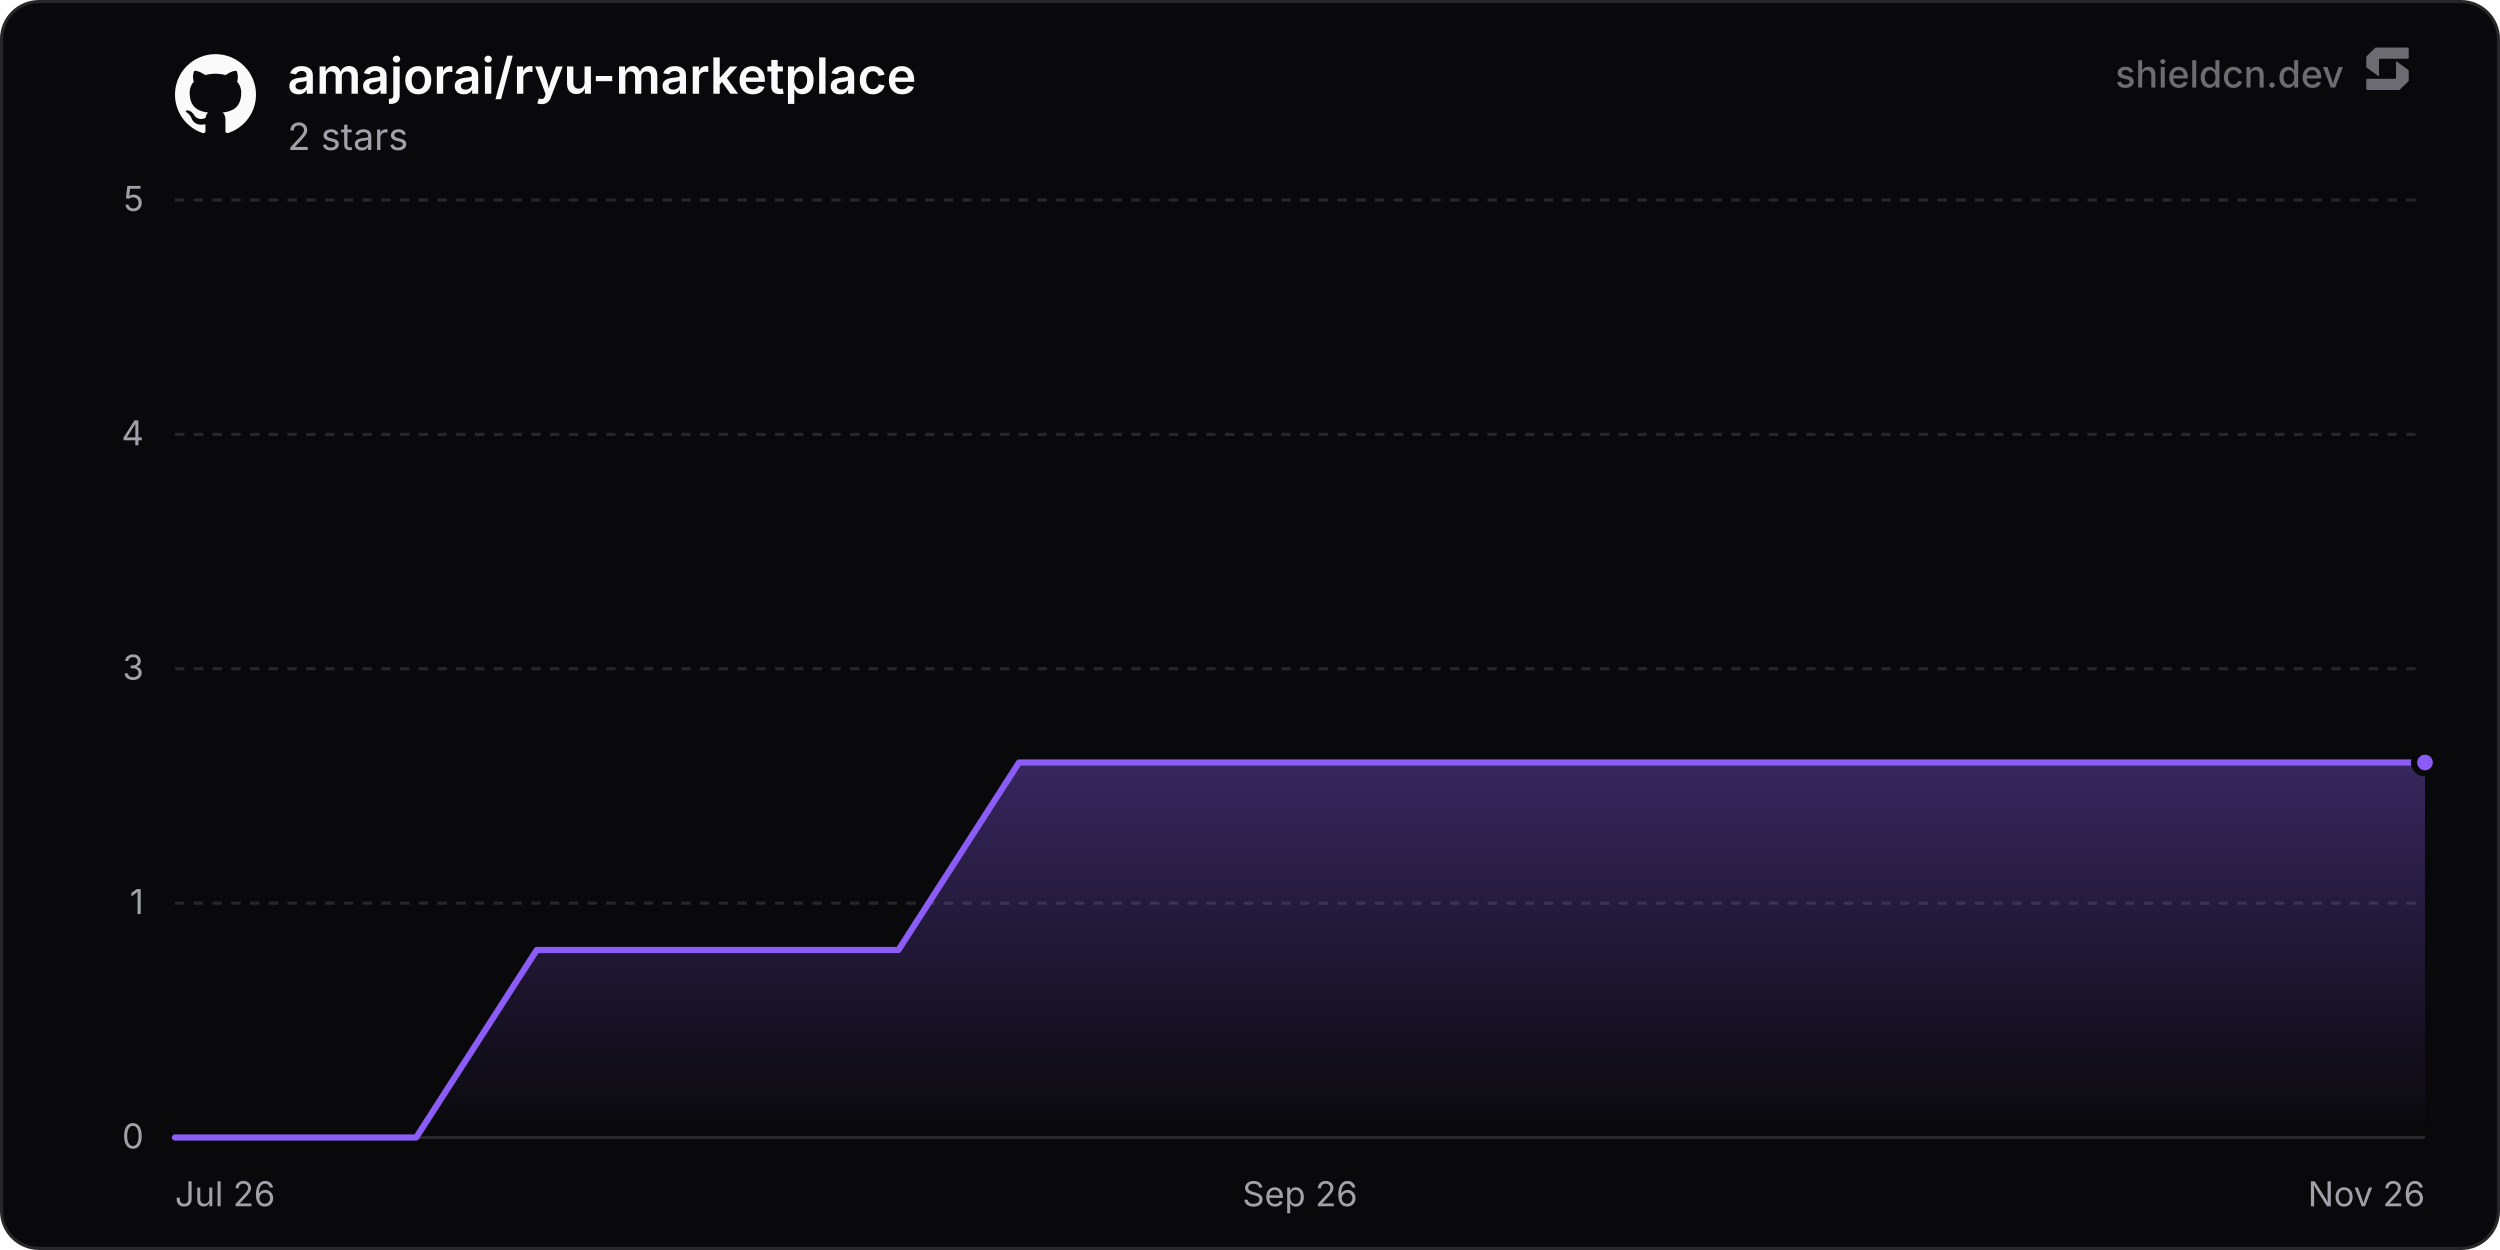
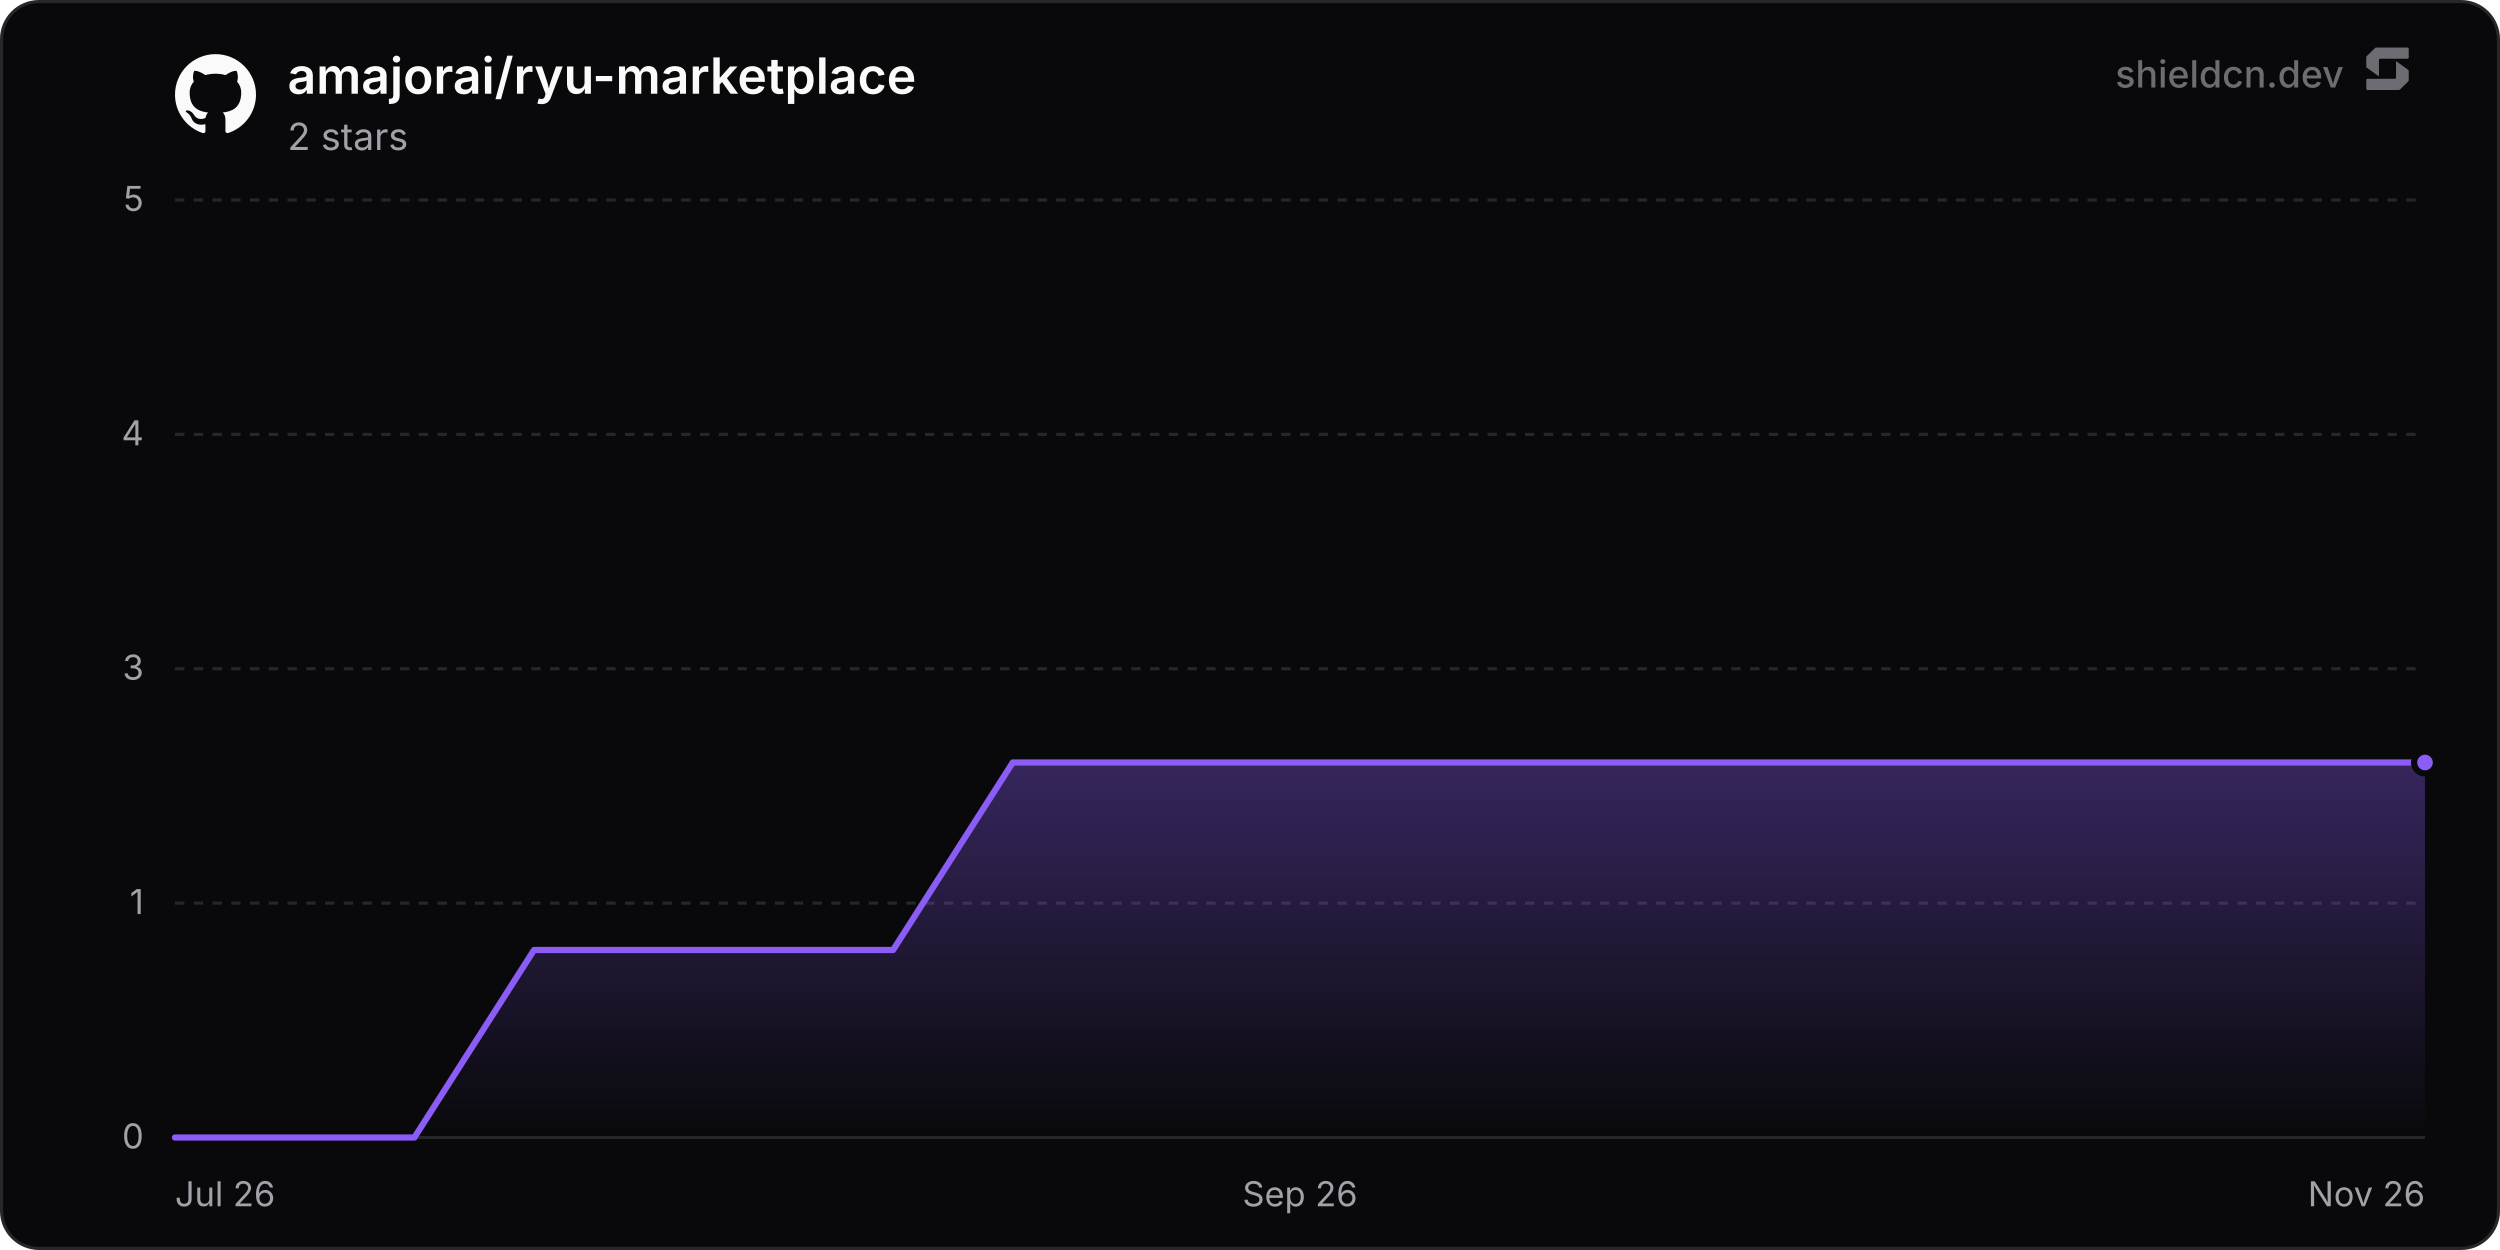
<svg xmlns="http://www.w3.org/2000/svg" width="800" height="400" viewBox="0 0 800 400" role="img" aria-label="amajorai/ryu-marketplace">
  <defs>
    <linearGradient id="chartFill0" x1="0" y1="0" x2="0" y2="1">
      <stop offset="0%" stop-color="rgba(139, 92, 246, 0.35)" />
      <stop offset="100%" stop-color="rgba(139, 92, 246, 0)" />
    </linearGradient>
  </defs>
  <rect x="0.5" y="0.5" width="799" height="399" rx="12" fill="#09090b" stroke="#27272a" stroke-width="1" />
  <line x1="56" y1="364" x2="776" y2="364" stroke="#27272a" stroke-width="1" />
  <text x="46" y="367.5" text-anchor="end" font-size="11" fill="#a1a1aa" font-family="'Inter', ui-sans-serif, system-ui, -apple-system, BlinkMacSystemFont, 'Segoe UI', Roboto, Helvetica, Arial, sans-serif">0</text>
  <line x1="56" y1="289" x2="776" y2="289" stroke="#27272a" stroke-width="1" stroke-dasharray="3 3" />
  <text x="46" y="292.5" text-anchor="end" font-size="11" fill="#a1a1aa" font-family="'Inter', ui-sans-serif, system-ui, -apple-system, BlinkMacSystemFont, 'Segoe UI', Roboto, Helvetica, Arial, sans-serif">1</text>
  <line x1="56" y1="214" x2="776" y2="214" stroke="#27272a" stroke-width="1" stroke-dasharray="3 3" />
  <text x="46" y="217.5" text-anchor="end" font-size="11" fill="#a1a1aa" font-family="'Inter', ui-sans-serif, system-ui, -apple-system, BlinkMacSystemFont, 'Segoe UI', Roboto, Helvetica, Arial, sans-serif">3</text>
  <line x1="56" y1="139" x2="776" y2="139" stroke="#27272a" stroke-width="1" stroke-dasharray="3 3" />
  <text x="46" y="142.5" text-anchor="end" font-size="11" fill="#a1a1aa" font-family="'Inter', ui-sans-serif, system-ui, -apple-system, BlinkMacSystemFont, 'Segoe UI', Roboto, Helvetica, Arial, sans-serif">4</text>
  <line x1="56" y1="64" x2="776" y2="64" stroke="#27272a" stroke-width="1" stroke-dasharray="3 3" />
  <text x="46" y="67.5" text-anchor="end" font-size="11" fill="#a1a1aa" font-family="'Inter', ui-sans-serif, system-ui, -apple-system, BlinkMacSystemFont, 'Segoe UI', Roboto, Helvetica, Arial, sans-serif">5</text>
  <text x="56" y="386" text-anchor="start" font-size="11" fill="#a1a1aa" font-family="'Inter', ui-sans-serif, system-ui, -apple-system, BlinkMacSystemFont, 'Segoe UI', Roboto, Helvetica, Arial, sans-serif">Jul 26</text>
  <text x="416" y="386" text-anchor="middle" font-size="11" fill="#a1a1aa" font-family="'Inter', ui-sans-serif, system-ui, -apple-system, BlinkMacSystemFont, 'Segoe UI', Roboto, Helvetica, Arial, sans-serif">Sep 26</text>
  <text x="776" y="386" text-anchor="end" font-size="11" fill="#a1a1aa" font-family="'Inter', ui-sans-serif, system-ui, -apple-system, BlinkMacSystemFont, 'Segoe UI', Roboto, Helvetica, Arial, sans-serif">Nov 26</text>
-   <path d="M56 364 L94.58 364 L133.17 364 L171.75 304 L210.34 304 L248.92 304 L287.5 304 L326.09 244 L364.67 244 L403.26 244 L441.84 244 L480.42 244 L519.01 244 L557.59 244 L596.18 244 L634.76 244 L673.35 244 L711.93 244 L750.51 244 L776 244 L776 364 L56 364 Z" fill="url(#chartFill0)" />
-   <path d="M56 364 L94.58 364 L133.17 364 L171.75 304 L210.34 304 L248.92 304 L287.5 304 L326.09 244 L364.67 244 L403.26 244 L441.84 244 L480.42 244 L519.01 244 L557.59 244 L596.18 244 L634.76 244 L673.35 244 L711.93 244 L750.51 244 L776 244" fill="none" stroke="#8b5cf6" stroke-width="2" stroke-linejoin="round" stroke-linecap="round" />
+   <path d="M56 364 L94.3 364 L132.6 364 L170.89 304 L209.19 304 L247.49 304 L285.79 304 L324.08 244 L362.38 244 L400.68 244 L438.98 244 L477.28 244 L515.57 244 L553.87 244 L592.17 244 L630.47 244 L668.77 244 L707.06 244 L745.36 244 L776 244 L776 364 L56 364 Z" fill="url(#chartFill0)" />
+   <path d="M56 364 L94.3 364 L132.6 364 L170.89 304 L209.19 304 L247.49 304 L285.79 304 L324.08 244 L362.38 244 L400.68 244 L438.98 244 L477.28 244 L515.57 244 L553.87 244 L592.17 244 L630.47 244 L668.77 244 L707.06 244 L745.36 244 L776 244" fill="none" stroke="#8b5cf6" stroke-width="2" stroke-linejoin="round" stroke-linecap="round" />
  <circle cx="776" cy="244" r="3.5" fill="#8b5cf6" stroke="#09090b" stroke-width="2" />
  <g transform="translate(56, 17) scale(1.08)" fill="#fafafa">
    <path d="M12 .297c-6.63 0-12 5.373-12 12 0 5.303 3.438 9.8 8.205 11.385.6.113.82-.258.82-.577 0-.285-.01-1.04-.015-2.04-3.338.724-4.042-1.61-4.042-1.61C4.422 18.07 3.633 17.7 3.633 17.7c-1.087-.744.084-.729.084-.729 1.205.084 1.838 1.236 1.838 1.236 1.07 1.835 2.809 1.305 3.495.998.108-.776.417-1.305.76-1.605-2.665-.3-5.466-1.332-5.466-5.93 0-1.31.465-2.38 1.235-3.22-.135-.303-.54-1.523.105-3.176 0 0 1.005-.322 3.3 1.23.96-.267 1.98-.399 3-.405 1.02.006 2.04.138 3 .405 2.28-1.552 3.285-1.23 3.285-1.23.645 1.653.24 2.873.12 3.176.765.84 1.23 1.91 1.23 3.22 0 4.61-2.805 5.625-5.475 5.92.42.36.81 1.096.81 2.22 0 1.606-.015 2.896-.015 3.286 0 .315.21.69.825.57C20.565 22.092 24 17.592 24 12.297c0-6.627-5.373-12-12-12" />
  </g>
  <text x="92" y="30" font-size="16" font-weight="600" fill="#fafafa" font-family="'Inter', ui-sans-serif, system-ui, -apple-system, BlinkMacSystemFont, 'Segoe UI', Roboto, Helvetica, Arial, sans-serif">amajorai/ryu-marketplace</text>
  <text x="92" y="48" font-size="12" fill="#a1a1aa" font-family="'Inter', ui-sans-serif, system-ui, -apple-system, BlinkMacSystemFont, 'Segoe UI', Roboto, Helvetica, Arial, sans-serif">2 stars</text>
  <g fill-opacity="0.65">
    <text x="750" y="28" text-anchor="end" font-size="12" font-weight="500" fill="#a1a1aa" font-family="'Inter', ui-sans-serif, system-ui, -apple-system, BlinkMacSystemFont, 'Segoe UI', Roboto, Helvetica, Arial, sans-serif">shieldcn.dev</text>
    <g transform="translate(756, 14) scale(0.01)" fill="#a1a1aa">
      <path d="M1088.4,565.1c-6.5-4.7-15.5,0-15.5,7.9v510.2c0,21.3-18.1,38.6-40.4,38.6H160.9c-22.3,0-40.4,17.3-40.4,38.6v280.8c0,21.3,18.1,38.6,40.4,38.6h1004.5c10.8,0,21.2-4.2,28.8-11.6l273.4-266.3c7.4-7.2,11.6-16.9,11.6-27v-308.7c0-12.1-5.9-23.5-16.1-30.8l-374.7-270.3Z" />
      <path d="M511.2,1035.9c6.5,4.7,15.5,0,15.5-7.9v-510.2c0-21.3,18.1-38.6,40.4-38.6h871.7c22.3,0,40.4-17.3,40.4-38.6V159.7c0-21.3-18.1-38.6-40.4-38.6H434.3c-10.8,0-21.2,4.2-28.8,11.6L132,399c-7.4,7.2-11.6,16.9-11.6,27v308.7c0,12.1,5.9,23.5,16.1,30.8l374.7,270.3Z" />
    </g>
  </g>
</svg>
